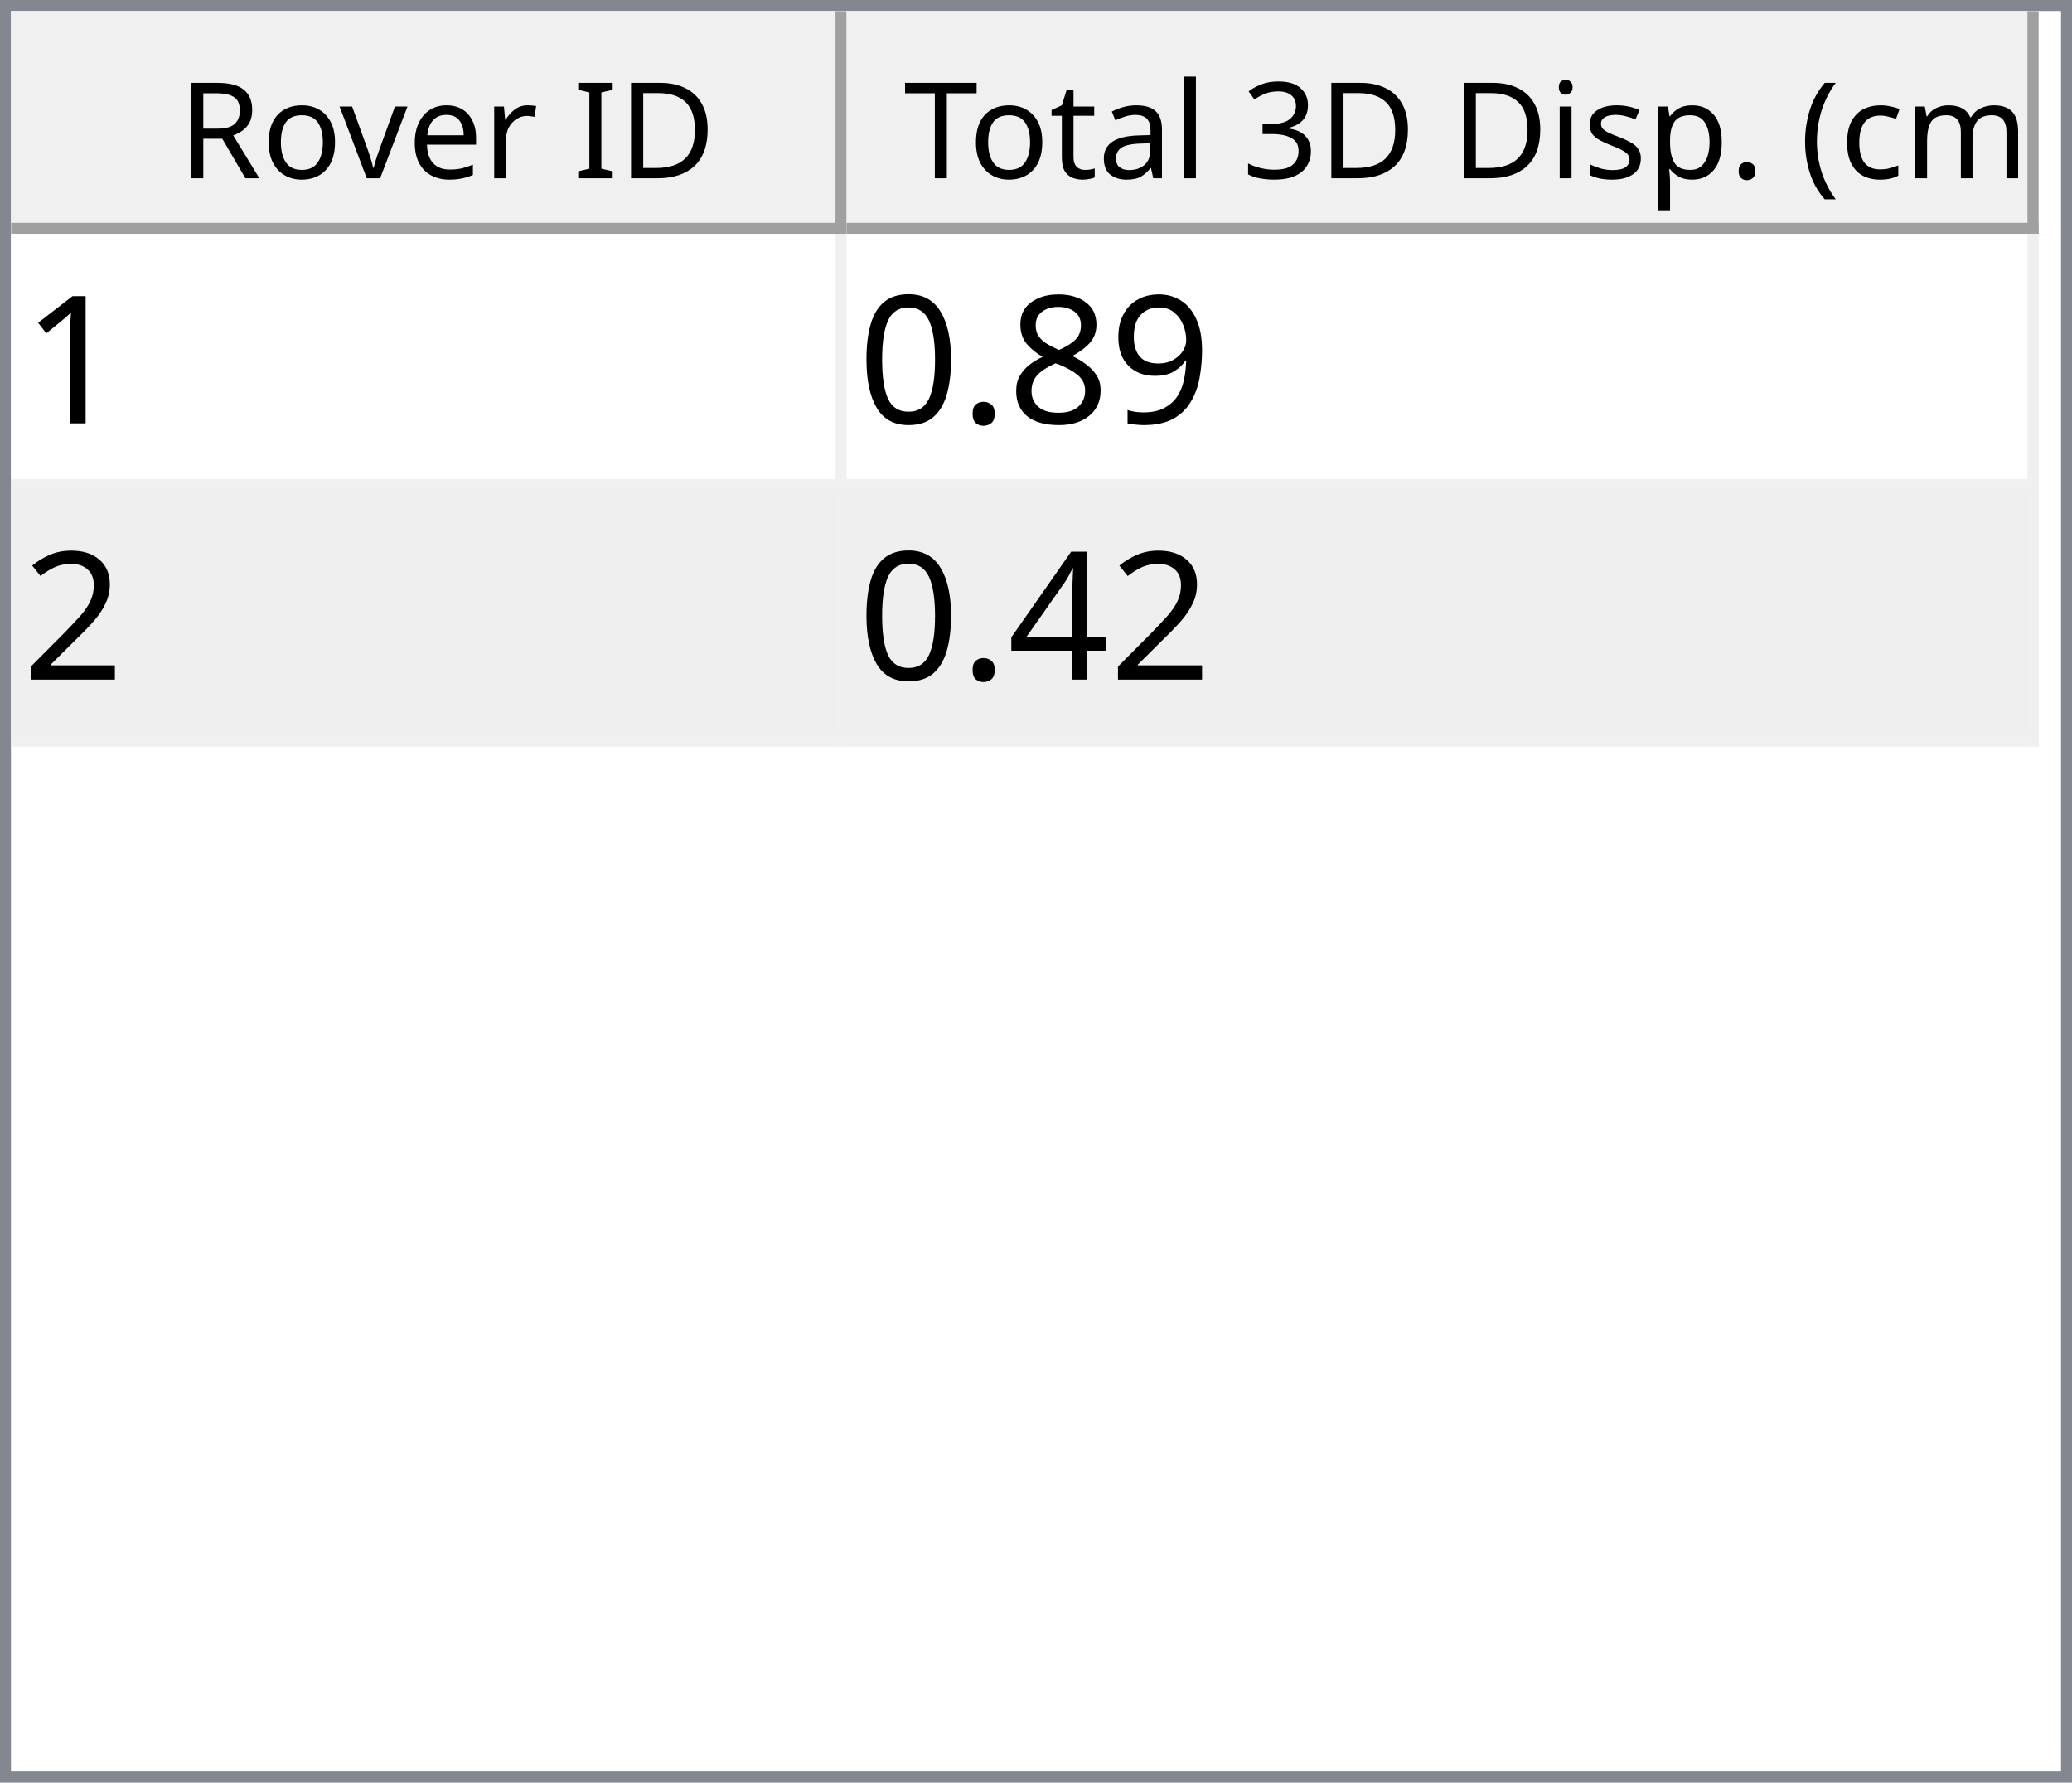
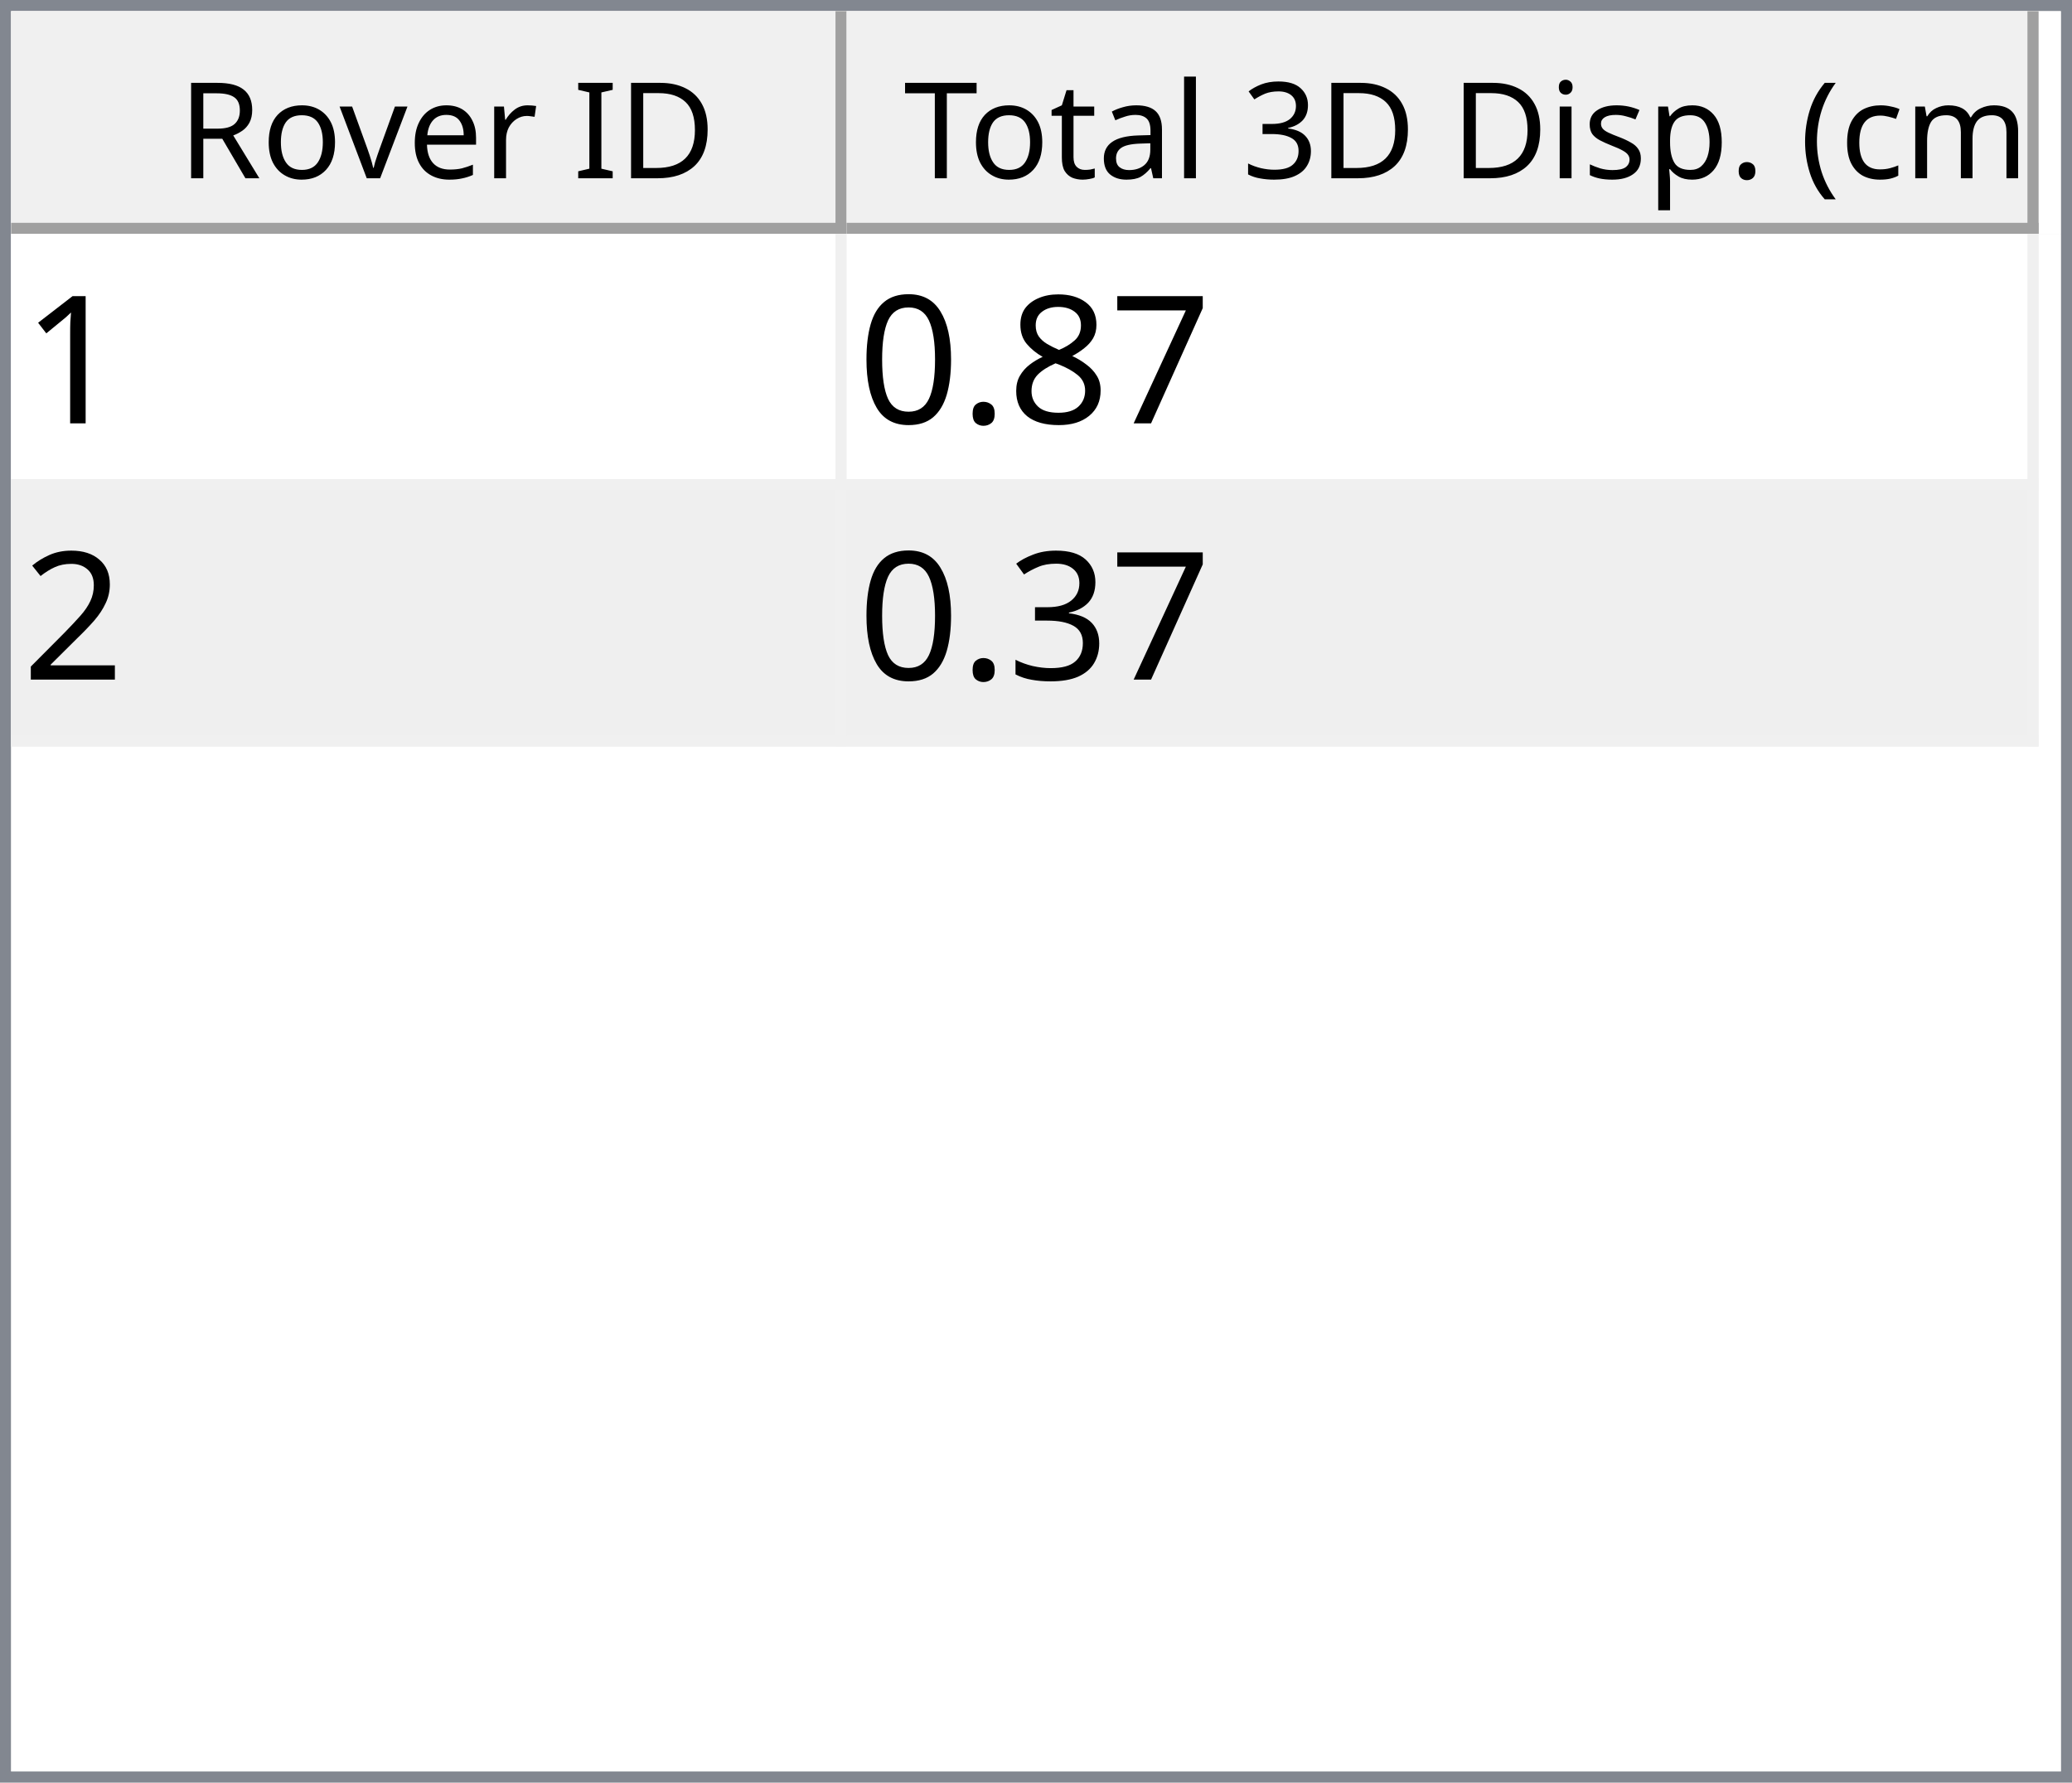
<svg xmlns="http://www.w3.org/2000/svg" style="fill-opacity:1; color-rendering:auto; color-interpolation:auto; text-rendering:auto; stroke:black; stroke-linecap:square; stroke-miterlimit:10; shape-rendering:auto; stroke-opacity:1; fill:black; stroke-dasharray:none; font-weight:normal; stroke-width:1; font-family:'Dialog'; font-style:normal; stroke-linejoin:miter; font-size:12px; stroke-dashoffset:0; image-rendering:auto;" width="186" height="160">
  <defs id="genericDefs" />
  <g>
    <defs id="defs1">
      <clipPath clipPathUnits="userSpaceOnUse" id="clipPath1">
        <path d="M0 0 L186 0 L186 160 L0 160 L0 0 Z" />
      </clipPath>
      <clipPath clipPathUnits="userSpaceOnUse" id="clipPath2">
        <path d="M0 0 L0 160 L186 160 L186 0 Z" />
      </clipPath>
      <clipPath clipPathUnits="userSpaceOnUse" id="clipPath3">
        <path d="M0 0 L0 20 L184 20 L184 0 Z" />
      </clipPath>
      <clipPath clipPathUnits="userSpaceOnUse" id="clipPath4">
        <path d="M0 0 L0 20 L75 20 L75 0 Z" />
      </clipPath>
      <clipPath clipPathUnits="userSpaceOnUse" id="clipPath5">
        <path d="M1 1 L1 19 L74 19 L74 1 Z" />
      </clipPath>
      <clipPath clipPathUnits="userSpaceOnUse" id="clipPath6">
        <path d="M0 0 L0 18 L73 18 L73 0 Z" />
      </clipPath>
      <clipPath clipPathUnits="userSpaceOnUse" id="clipPath7">
        <path d="M-0.5 -0.5 L-0.5 19.5 L74.5 19.5 L74.5 -0.5 Z" />
      </clipPath>
      <clipPath clipPathUnits="userSpaceOnUse" id="clipPath8">
        <path d="M0 0 L0 20 L107 20 L107 0 Z" />
      </clipPath>
      <clipPath clipPathUnits="userSpaceOnUse" id="clipPath9">
        <path d="M1 1 L1 19 L106 19 L106 1 Z" />
      </clipPath>
      <clipPath clipPathUnits="userSpaceOnUse" id="clipPath10">
        <path d="M0 0 L0 18 L105 18 L105 0 Z" />
      </clipPath>
      <clipPath clipPathUnits="userSpaceOnUse" id="clipPath11">
        <path d="M-0.5 -0.5 L-0.5 19.5 L106.5 19.5 L106.5 -0.5 Z" />
      </clipPath>
      <clipPath clipPathUnits="userSpaceOnUse" id="clipPath12">
        <path d="M0 0 L0 138 L184 138 L184 0 Z" />
      </clipPath>
      <clipPath clipPathUnits="userSpaceOnUse" id="clipPath13">
        <path d="M0 0 L0 46 L182 46 L182 0 Z" />
      </clipPath>
      <clipPath clipPathUnits="userSpaceOnUse" id="clipPath14">
        <path d="M-0.5 -0.5 L-0.5 45.5 L181.5 45.5 L181.5 -0.5 Z" />
      </clipPath>
      <clipPath clipPathUnits="userSpaceOnUse" id="clipPath15">
        <path d="M0 0 L0 22 L74 22 L74 0 Z" />
      </clipPath>
      <clipPath clipPathUnits="userSpaceOnUse" id="clipPath16">
        <path d="M0 0 L0 22 L106 22 L106 0 Z" />
      </clipPath>
      <font horiz-adv-x="64.551" id="font1">
        <font-face ascent="107.91" descent="25.098" units-per-em="100" style="font-style:normal; font-family:Segoe UI; font-weight:normal;" />
        <missing-glyph horiz-adv-x="64.551" d="M8.109 0 L8.109 68.266 L56.453 68.266 L56.453 0 L8.109 0 ZM15.328 7.234 L49.219 7.234 L49.219 61.031 L15.328 61.031 L15.328 7.234 Z" />
        <glyph unicode="D" horiz-adv-x="70.117" d="M9.188 0 L9.188 70.016 L28.516 70.016 Q65.531 70.016 65.531 35.891 Q65.531 19.672 55.25 9.836 Q44.969 0 27.734 0 L9.188 0 ZM17.391 62.594 L17.391 7.422 L27.828 7.422 Q41.609 7.422 49.273 14.797 Q56.938 22.172 56.938 35.688 Q56.938 62.594 28.328 62.594 L17.391 62.594 Z" />
        <glyph unicode="I" horiz-adv-x="26.611" d="M17.391 0 L9.188 0 L9.188 70.016 L17.391 70.016 L17.391 0 Z" />
        <glyph unicode=" " horiz-adv-x="27.393" d="" />
        <glyph unicode="r" horiz-adv-x="34.766" d="M34.188 41.891 Q32.078 43.5 28.125 43.5 Q23 43.5 19.555 38.672 Q16.109 33.844 16.109 25.484 L16.109 0 L8.109 0 L8.109 50 L16.109 50 L16.109 39.703 L16.312 39.703 Q18.016 44.969 21.531 47.922 Q25.047 50.875 29.391 50.875 Q32.516 50.875 34.188 50.203 L34.188 41.891 Z" />
        <glyph unicode="e" horiz-adv-x="52.295" d="M48.297 23 L12.984 23 Q13.188 14.656 17.484 10.109 Q21.781 5.562 29.297 5.562 Q37.75 5.562 44.828 11.141 L44.828 3.609 Q38.234 -1.172 27.391 -1.172 Q16.797 -1.172 10.742 5.641 Q4.688 12.453 4.688 24.812 Q4.688 36.469 11.305 43.82 Q17.922 51.172 27.734 51.172 Q37.547 51.172 42.922 44.828 Q48.297 38.484 48.297 27.203 L48.297 23 ZM40.094 29.781 Q40.047 36.719 36.75 40.578 Q33.453 44.438 27.594 44.438 Q21.922 44.438 17.969 40.383 Q14.016 36.328 13.094 29.781 L40.094 29.781 Z" />
        <glyph unicode="v" horiz-adv-x="47.9" d="M47.406 50 L27.484 0 L19.625 0 L0.688 50 L9.469 50 L22.172 13.672 Q23.578 9.672 23.922 6.688 L24.125 6.688 Q24.609 10.453 25.688 13.484 L38.969 50 L47.406 50 Z" />
        <glyph unicode="o" horiz-adv-x="58.594" d="M29 -1.172 Q17.922 -1.172 11.305 5.836 Q4.688 12.844 4.688 24.422 Q4.688 37.016 11.57 44.094 Q18.453 51.172 30.172 51.172 Q41.359 51.172 47.633 44.289 Q53.906 37.406 53.906 25.203 Q53.906 13.234 47.141 6.031 Q40.375 -1.172 29 -1.172 ZM29.594 44.438 Q21.875 44.438 17.383 39.188 Q12.891 33.938 12.891 24.703 Q12.891 15.828 17.43 10.695 Q21.969 5.562 29.594 5.562 Q37.359 5.562 41.531 10.594 Q45.703 15.625 45.703 24.906 Q45.703 34.281 41.531 39.359 Q37.359 44.438 29.594 44.438 Z" />
        <glyph unicode="R" horiz-adv-x="59.814" d="M59.375 0 L49.609 0 L37.891 19.625 Q36.281 22.359 34.766 24.289 Q33.25 26.219 31.664 27.438 Q30.078 28.656 28.25 29.219 Q26.422 29.781 24.125 29.781 L17.391 29.781 L17.391 0 L9.188 0 L9.188 70.016 L30.078 70.016 Q34.672 70.016 38.555 68.867 Q42.438 67.719 45.289 65.375 Q48.141 63.031 49.758 59.547 Q51.375 56.062 51.375 51.375 Q51.375 47.703 50.273 44.656 Q49.172 41.609 47.148 39.211 Q45.125 36.812 42.266 35.133 Q39.406 33.453 35.844 32.516 L35.844 32.328 Q37.594 31.547 38.891 30.547 Q40.188 29.547 41.359 28.18 Q42.531 26.812 43.68 25.078 Q44.828 23.344 46.234 21.047 L59.375 0 ZM17.391 62.594 L17.391 37.203 L28.516 37.203 Q31.594 37.203 34.203 38.133 Q36.812 39.062 38.719 40.797 Q40.625 42.531 41.703 45.047 Q42.781 47.562 42.781 50.688 Q42.781 56.297 39.141 59.445 Q35.5 62.594 28.609 62.594 L17.391 62.594 Z" />
        <glyph unicode=")" horiz-adv-x="30.176" d="M8.297 -15.922 L1.172 -15.922 Q16.406 2.344 16.406 26.812 Q16.406 51.469 1.078 70.016 L8.297 70.016 Q23.531 52.156 23.531 26.703 Q23.531 1.375 8.297 -15.922 Z" />
        <glyph unicode="m" horiz-adv-x="86.133" d="M79.109 0 L71.094 0 L71.094 28.719 Q71.094 37.016 68.531 40.727 Q65.969 44.438 59.906 44.438 Q54.781 44.438 51.195 39.75 Q47.609 35.062 47.609 28.516 L47.609 0 L39.594 0 L39.594 29.688 Q39.594 44.438 28.219 44.438 Q22.953 44.438 19.531 40.016 Q16.109 35.594 16.109 28.516 L16.109 0 L8.109 0 L8.109 50 L16.109 50 L16.109 42.094 L16.312 42.094 Q21.625 51.172 31.844 51.172 Q36.969 51.172 40.773 48.312 Q44.578 45.453 46 40.828 Q51.562 51.172 62.594 51.172 Q79.109 51.172 79.109 30.812 L79.109 0 Z" />
        <glyph unicode="c" horiz-adv-x="46.191" d="M42.188 2.297 Q36.422 -1.172 28.516 -1.172 Q17.828 -1.172 11.258 5.789 Q4.688 12.75 4.688 23.828 Q4.688 36.188 11.766 43.68 Q18.844 51.172 30.672 51.172 Q37.25 51.172 42.281 48.734 L42.281 40.531 Q36.719 44.438 30.375 44.438 Q22.703 44.438 17.797 38.945 Q12.891 33.453 12.891 24.516 Q12.891 15.719 17.508 10.641 Q22.125 5.562 29.891 5.562 Q36.422 5.562 42.188 9.906 L42.188 2.297 Z" />
        <glyph unicode="(" horiz-adv-x="30.176" d="M29.109 -15.922 L21.969 -15.922 Q6.844 1.375 6.844 26.703 Q6.844 52.156 21.969 70.016 L29.203 70.016 Q13.875 51.469 13.875 26.812 Q13.875 2.344 29.109 -15.922 Z" />
        <glyph unicode="." horiz-adv-x="21.68" d="M10.891 -1.078 Q8.641 -1.078 7.055 0.539 Q5.469 2.156 5.469 4.391 Q5.469 6.641 7.055 8.273 Q8.641 9.906 10.891 9.906 Q13.188 9.906 14.797 8.273 Q16.406 6.641 16.406 4.391 Q16.406 2.156 14.797 0.539 Q13.188 -1.078 10.891 -1.078 Z" />
        <glyph unicode="p" horiz-adv-x="58.789" d="M16.312 7.234 L16.109 7.234 L16.109 -23 L8.109 -23 L8.109 50 L16.109 50 L16.109 41.219 L16.312 41.219 Q22.219 51.172 33.594 51.172 Q43.266 51.172 48.688 44.461 Q54.109 37.75 54.109 26.469 Q54.109 13.922 48 6.375 Q41.891 -1.172 31.297 -1.172 Q21.578 -1.172 16.312 7.234 ZM16.109 27.391 L16.109 20.406 Q16.109 14.203 20.141 9.883 Q24.172 5.562 30.375 5.562 Q37.641 5.562 41.773 11.133 Q45.906 16.703 45.906 26.609 Q45.906 34.969 42.047 39.703 Q38.188 44.438 31.594 44.438 Q24.609 44.438 20.359 39.578 Q16.109 34.719 16.109 27.391 Z" />
        <glyph unicode="s" horiz-adv-x="42.432" d="M5.078 1.812 L5.078 10.406 Q11.625 5.562 19.484 5.562 Q30.031 5.562 30.031 12.594 Q30.031 14.594 29.125 15.992 Q28.219 17.391 26.68 18.461 Q25.141 19.531 23.07 20.383 Q21 21.234 18.609 22.172 Q15.281 23.484 12.766 24.828 Q10.25 26.172 8.57 27.859 Q6.891 29.547 6.031 31.695 Q5.172 33.844 5.172 36.719 Q5.172 40.234 6.789 42.945 Q8.406 45.656 11.086 47.484 Q13.766 49.312 17.211 50.242 Q20.656 51.172 24.312 51.172 Q30.812 51.172 35.938 48.922 L35.938 40.828 Q30.422 44.438 23.25 44.438 Q21 44.438 19.195 43.922 Q17.391 43.406 16.094 42.477 Q14.797 41.547 14.086 40.258 Q13.375 38.969 13.375 37.406 Q13.375 35.453 14.086 34.133 Q14.797 32.812 16.164 31.789 Q17.531 30.766 19.484 29.938 Q21.438 29.109 23.922 28.125 Q27.25 26.859 29.883 25.516 Q32.516 24.172 34.375 22.484 Q36.234 20.797 37.234 18.602 Q38.234 16.406 38.234 13.375 Q38.234 9.672 36.602 6.938 Q34.969 4.203 32.234 2.398 Q29.5 0.594 25.93 -0.289 Q22.359 -1.172 18.453 -1.172 Q10.75 -1.172 5.078 1.812 Z" />
        <glyph unicode="i" horiz-adv-x="24.219" d="M12.203 62.703 Q10.062 62.703 8.547 64.164 Q7.031 65.625 7.031 67.875 Q7.031 70.125 8.547 71.609 Q10.062 73.094 12.203 73.094 Q14.406 73.094 15.945 71.609 Q17.484 70.125 17.484 67.875 Q17.484 65.719 15.945 64.211 Q14.406 62.703 12.203 62.703 ZM16.109 0 L8.109 0 L8.109 50 L16.109 50 L16.109 0 Z" />
        <glyph unicode="3" horiz-adv-x="53.906" d="M46.531 19.828 Q46.531 15.094 44.75 11.211 Q42.969 7.328 39.719 4.57 Q36.469 1.812 31.93 0.297 Q27.391 -1.219 21.922 -1.219 Q11.922 -1.219 6 2.594 L6 11.188 Q13.094 5.609 22.219 5.609 Q25.875 5.609 28.828 6.539 Q31.781 7.469 33.906 9.227 Q36.031 10.984 37.18 13.477 Q38.328 15.969 38.328 19.094 Q38.328 32.812 18.797 32.812 L12.984 32.812 L12.984 39.594 L18.5 39.594 Q35.797 39.594 35.797 52.484 Q35.797 64.406 22.609 64.406 Q15.188 64.406 8.688 59.422 L8.688 67.188 Q15.375 71.188 24.609 71.188 Q29 71.188 32.57 69.969 Q36.141 68.75 38.68 66.555 Q41.219 64.359 42.609 61.281 Q44 58.203 44 54.5 Q44 40.672 30.031 36.719 L30.031 36.531 Q33.594 36.141 36.625 34.797 Q39.656 33.453 41.852 31.305 Q44.047 29.156 45.289 26.25 Q46.531 23.344 46.531 19.828 Z" />
        <glyph unicode="l" horiz-adv-x="24.219" d="M16.109 0 L8.109 0 L8.109 74.031 L16.109 74.031 L16.109 0 Z" />
        <glyph unicode="a" horiz-adv-x="50.879" d="M43.891 0 L35.891 0 L35.891 7.812 L35.688 7.812 Q30.469 -1.172 20.312 -1.172 Q12.844 -1.172 8.617 2.781 Q4.391 6.734 4.391 13.281 Q4.391 27.297 20.906 29.594 L35.891 31.688 Q35.891 44.438 25.594 44.438 Q16.547 44.438 9.281 38.281 L9.281 46.484 Q16.656 51.172 26.266 51.172 Q43.891 51.172 43.891 32.516 L43.891 0 ZM35.891 25.297 L23.828 23.641 Q18.266 22.859 15.43 20.875 Q12.594 18.891 12.594 13.875 Q12.594 10.203 15.211 7.883 Q17.828 5.562 22.172 5.562 Q28.125 5.562 32.008 9.742 Q35.891 13.922 35.891 20.312 L35.891 25.297 Z" />
        <glyph unicode="t" horiz-adv-x="33.887" d="M31.297 0.484 Q28.469 -1.078 23.828 -1.078 Q10.688 -1.078 10.688 13.578 L10.688 43.172 L2.094 43.172 L2.094 50 L10.688 50 L10.688 62.203 L18.703 64.797 L18.703 50 L31.297 50 L31.297 43.172 L18.703 43.172 L18.703 14.984 Q18.703 9.969 20.414 7.82 Q22.125 5.672 26.078 5.672 Q29.109 5.672 31.297 7.328 L31.297 0.484 Z" />
        <glyph unicode="T" horiz-adv-x="52.393" d="M50.594 62.594 L30.375 62.594 L30.375 0 L22.172 0 L22.172 62.594 L2 62.594 L2 70.016 L50.594 70.016 L50.594 62.594 Z" />
      </font>
      <font horiz-adv-x="75.0" id="font2">
        <font-face ascent="100.537" descent="21.973" units-per-em="100" style="font-style:normal; font-family:sans-serif; font-weight:normal;" />
        <missing-glyph horiz-adv-x="75.0" d="M12.5 0 L12.5 62.5 L62.5 62.5 L62.5 0 L12.5 0 ZM14.062 1.562 L60.938 1.562 L60.938 60.938 L14.062 60.938 L14.062 1.562 Z" />
        <glyph unicode="1" horiz-adv-x="55.615" d="M37.25 0 L28.469 0 L28.469 56 Q25.297 52.984 20.141 49.953 Q14.984 46.922 10.891 45.406 L10.891 53.906 Q18.266 57.375 23.781 62.305 Q29.297 67.234 31.594 71.875 L37.25 71.875 L37.25 0 Z" />
-         <glyph unicode="9" horiz-adv-x="55.615" d="M5.469 16.547 L13.922 17.328 Q14.984 11.375 18.016 8.688 Q21.047 6 25.781 6 Q29.828 6 32.883 7.859 Q35.938 9.719 37.891 12.82 Q39.844 15.922 41.164 21.195 Q42.484 26.469 42.484 31.938 Q42.484 32.516 42.438 33.688 Q39.797 29.5 35.234 26.883 Q30.672 24.266 25.344 24.266 Q16.453 24.266 10.305 30.711 Q4.156 37.156 4.156 47.703 Q4.156 58.594 10.578 65.234 Q17 71.875 26.656 71.875 Q33.641 71.875 39.43 68.117 Q45.219 64.359 48.219 57.398 Q51.219 50.438 51.219 37.25 Q51.219 23.531 48.242 15.406 Q45.266 7.281 39.383 3.031 Q33.5 -1.219 25.594 -1.219 Q17.188 -1.219 11.867 3.445 Q6.547 8.109 5.469 16.547 ZM41.453 48.141 Q41.453 55.719 37.43 60.156 Q33.406 64.594 27.734 64.594 Q21.875 64.594 17.531 59.812 Q13.188 55.031 13.188 47.406 Q13.188 40.578 17.312 36.305 Q21.438 32.031 27.484 32.031 Q33.594 32.031 37.523 36.305 Q41.453 40.578 41.453 48.141 Z" />
+         <glyph unicode="7" horiz-adv-x="55.615" d="M4.734 62.203 L4.734 70.656 L51.078 70.656 L51.078 63.812 Q44.234 56.547 37.523 44.484 Q30.812 32.422 27.156 19.672 Q24.516 10.688 23.781 0 L14.75 0 Q14.891 8.453 18.062 20.414 Q21.234 32.375 27.172 43.484 Q33.109 54.594 39.797 62.203 L4.734 62.203 Z" />
        <glyph unicode="8" horiz-adv-x="55.615" d="M17.672 38.812 Q12.203 40.828 9.57 44.539 Q6.938 48.25 6.938 53.422 Q6.938 61.234 12.555 66.555 Q18.172 71.875 27.484 71.875 Q36.859 71.875 42.578 66.43 Q48.297 60.984 48.297 53.172 Q48.297 48.188 45.68 44.508 Q43.062 40.828 37.75 38.812 Q44.344 36.672 47.781 31.883 Q51.219 27.094 51.219 20.453 Q51.219 11.281 44.727 5.031 Q38.234 -1.219 27.641 -1.219 Q17.047 -1.219 10.547 5.055 Q4.047 11.328 4.047 20.703 Q4.047 27.688 7.594 32.398 Q11.141 37.109 17.672 38.812 ZM15.922 53.719 Q15.922 48.641 19.195 45.414 Q22.469 42.188 27.688 42.188 Q32.766 42.188 36.016 45.383 Q39.266 48.578 39.266 53.219 Q39.266 58.062 35.914 61.359 Q32.562 64.656 27.594 64.656 Q22.562 64.656 19.242 61.43 Q15.922 58.203 15.922 53.719 ZM13.094 20.656 Q13.094 16.891 14.875 13.375 Q16.656 9.859 20.172 7.93 Q23.688 6 27.734 6 Q34.031 6 38.133 10.055 Q42.234 14.109 42.234 20.359 Q42.234 26.703 38.016 30.859 Q33.797 35.016 27.438 35.016 Q21.234 35.016 17.164 30.914 Q13.094 26.812 13.094 20.656 Z" />
        <glyph unicode="." horiz-adv-x="27.783" d="M9.078 0 L9.078 10.016 L19.094 10.016 L19.094 0 L9.078 0 Z" />
        <glyph unicode="0" horiz-adv-x="55.615" d="M4.156 35.297 Q4.156 48 6.766 55.742 Q9.375 63.484 14.523 67.68 Q19.672 71.875 27.484 71.875 Q33.25 71.875 37.594 69.555 Q41.938 67.234 44.773 62.867 Q47.609 58.5 49.219 52.227 Q50.828 45.953 50.828 35.297 Q50.828 22.703 48.242 14.969 Q45.656 7.234 40.508 3.008 Q35.359 -1.219 27.484 -1.219 Q17.141 -1.219 11.234 6.203 Q4.156 15.141 4.156 35.297 ZM13.188 35.297 Q13.188 17.672 17.312 11.836 Q21.438 6 27.484 6 Q33.547 6 37.672 11.859 Q41.797 17.719 41.797 35.297 Q41.797 52.984 37.672 58.789 Q33.547 64.594 27.391 64.594 Q21.344 64.594 17.719 59.469 Q13.188 52.938 13.188 35.297 Z" />
        <glyph unicode="2" horiz-adv-x="55.615" d="M50.344 8.453 L50.344 0 L3.031 0 Q2.938 3.172 4.047 6.109 Q5.859 10.938 9.836 15.625 Q13.812 20.312 21.344 26.469 Q33.016 36.031 37.117 41.625 Q41.219 47.219 41.219 52.203 Q41.219 57.422 37.477 61.008 Q33.734 64.594 27.734 64.594 Q21.391 64.594 17.578 60.789 Q13.766 56.984 13.719 50.25 L4.688 51.172 Q5.609 61.281 11.664 66.578 Q17.719 71.875 27.938 71.875 Q38.234 71.875 44.242 66.164 Q50.25 60.453 50.25 52 Q50.25 47.703 48.492 43.555 Q46.734 39.406 42.656 34.812 Q38.578 30.219 29.109 22.219 Q21.188 15.578 18.945 13.211 Q16.703 10.844 15.234 8.453 L50.344 8.453 Z" />
-         <glyph unicode="4" horiz-adv-x="55.615" d="M32.328 0 L32.328 17.141 L1.266 17.141 L1.266 25.203 L33.938 71.578 L41.109 71.578 L41.109 25.203 L50.781 25.203 L50.781 17.141 L41.109 17.141 L41.109 0 L32.328 0 ZM32.328 25.203 L32.328 57.469 L9.906 25.203 L32.328 25.203 Z" />
+         <glyph unicode="3" horiz-adv-x="55.615" d="M4.203 18.891 L12.984 20.062 Q14.5 12.594 18.141 9.297 Q21.781 6 27 6 Q33.203 6 37.477 10.297 Q41.75 14.594 41.75 20.953 Q41.75 27 37.797 30.93 Q33.844 34.859 27.734 34.859 Q25.25 34.859 21.531 33.891 L22.516 41.609 Q23.391 41.5 23.922 41.5 Q29.547 41.5 34.039 44.43 Q38.531 47.359 38.531 53.469 Q38.531 58.297 35.258 61.477 Q31.984 64.656 26.812 64.656 Q21.688 64.656 18.266 61.43 Q14.844 58.203 13.875 51.766 L5.078 53.328 Q6.688 62.156 12.398 67.016 Q18.109 71.875 26.609 71.875 Q32.469 71.875 37.398 69.359 Q42.328 66.844 44.945 62.5 Q47.562 58.156 47.562 53.266 Q47.562 48.641 45.07 44.828 Q42.578 41.016 37.703 38.766 Q44.047 37.312 47.562 32.695 Q51.078 28.078 51.078 21.141 Q51.078 11.766 44.242 5.25 Q37.406 -1.266 26.953 -1.266 Q17.531 -1.266 11.305 4.352 Q5.078 9.969 4.203 18.891 Z" />
      </font>
    </defs>
    <g style="fill:white; stroke:white;">
      <rect x="0" y="0" width="186" style="clip-path:url(#clipPath1); stroke:none;" height="160" />
    </g>
    <g style="fill:white; text-rendering:optimizeSpeed; color-rendering:optimizeSpeed; image-rendering:optimizeSpeed; shape-rendering:crispEdges; stroke:white; color-interpolation:sRGB;">
      <rect x="0" width="186" height="160" y="0" style="stroke:none;" />
      <path style="stroke:none;" d="M0 160 L186 160 L186 0 L0 0 Z" />
    </g>
    <g style="fill:rgb(240,240,240); font-family:'Segoe UI'; stroke:rgb(240,240,240);">
      <rect x="0" y="0" width="186" style="clip-path:url(#clipPath2); stroke:none;" height="160" />
    </g>
    <g style="fill:rgb(130,135,144); font-family:'Segoe UI'; stroke:rgb(130,135,144);">
      <path d="M0 0 L186 0 L186 160 L0 160 L0 0 ZM1 1 L185 1 L185 159 L1 159 L1 1 Z" style="fill-rule:evenodd; clip-path:url(#clipPath2); stroke:none;" />
    </g>
    <g style="fill:white; font-family:'Segoe UI'; stroke:white;" transform="translate(1,1)">
      <rect x="0" y="0" width="184" style="clip-path:url(#clipPath3); stroke:none;" height="20" />
    </g>
    <g style="fill:rgb(240,240,240); font-family:'Segoe UI'; stroke:rgb(240,240,240);" transform="translate(1,1)">
      <rect x="0" y="0" width="75" style="clip-path:url(#clipPath4); stroke:none;" height="20" />
    </g>
    <g style="font-family:'Segoe UI';" transform="translate(2,2)">
      <text x="14" xml:space="preserve" y="14" style="clip-path:url(#clipPath6); stroke:none;">Rover ID</text>
    </g>
    <g style="fill:rgb(160,160,160); font-family:'Segoe UI'; stroke:rgb(160,160,160); stroke-linejoin:bevel;" transform="translate(1.5,1.5)">
      <line x1="74" x2="74" y1="0" style="fill:none; clip-path:url(#clipPath7);" y2="19" />
    </g>
    <g style="fill:rgb(160,160,160); font-family:'Segoe UI'; stroke:rgb(160,160,160); stroke-linejoin:bevel;" transform="matrix(1,0,0,1,1,1) translate(0.5,0.5)">
      <line x1="0" x2="74" y1="19" style="fill:none; clip-path:url(#clipPath7);" y2="19" />
    </g>
    <g style="fill:rgb(240,240,240); font-family:'Segoe UI'; stroke:rgb(240,240,240);" transform="translate(76,1)">
      <rect x="0" y="0" width="107" style="clip-path:url(#clipPath8); stroke:none;" height="20" />
    </g>
    <g style="font-family:'Segoe UI';" transform="translate(77,2)">
      <text x="1" xml:space="preserve" y="14" style="clip-path:url(#clipPath10); stroke:none;"> Total 3D Disp. (cm)</text>
    </g>
    <g style="fill:rgb(160,160,160); font-family:'Segoe UI'; stroke:rgb(160,160,160); stroke-linejoin:bevel;" transform="translate(76.5,1.5)">
      <line x1="106" x2="106" y1="0" style="fill:none; clip-path:url(#clipPath11);" y2="19" />
    </g>
    <g style="fill:rgb(160,160,160); font-family:'Segoe UI'; stroke:rgb(160,160,160); stroke-linejoin:bevel;" transform="matrix(1,0,0,1,76,1) translate(0.5,0.5)">
      <line x1="0" x2="106" y1="19" style="fill:none; clip-path:url(#clipPath11);" y2="19" />
    </g>
    <g style="fill:white; font-family:'Segoe UI'; stroke:white;" transform="translate(1,21)">
      <rect x="0" y="0" width="184" style="clip-path:url(#clipPath12); stroke:none;" height="138" />
    </g>
    <g style="fill:rgb(240,240,240); font-size:16px; font-family:sans-serif; stroke:rgb(240,240,240);" transform="translate(1,21)">
      <rect x="0" y="0" width="182" style="clip-path:url(#clipPath13); stroke:none;" height="46" />
      <line transform="translate(0.5,0.5)" x1="0" x2="181" y1="22" style="clip-path:url(#clipPath14); fill:none; stroke-linejoin:bevel;" y2="22" />
    </g>
    <g transform="matrix(1,0,0,1,1,21) translate(0.5,0.5)" style="fill:rgb(240,240,240); font-size:16px; font-family:sans-serif; stroke:rgb(240,240,240); stroke-linejoin:bevel;">
      <line x1="0" x2="181" y1="45" style="fill:none; clip-path:url(#clipPath14);" y2="45" />
    </g>
    <g transform="matrix(1,0,0,1,1,21) translate(0.5,0.5)" style="fill:rgb(240,240,240); font-size:16px; font-family:sans-serif; stroke:rgb(240,240,240); stroke-linejoin:bevel;">
      <line x1="74" x2="74" y1="0" style="fill:none; clip-path:url(#clipPath14);" y2="45" />
    </g>
    <g transform="matrix(1,0,0,1,1,21) translate(0.5,0.5)" style="fill:rgb(240,240,240); font-size:16px; font-family:sans-serif; stroke:rgb(240,240,240); stroke-linejoin:bevel;">
      <line x1="181" x2="181" y1="0" style="fill:none; clip-path:url(#clipPath14);" y2="45" />
    </g>
    <g style="fill:white; font-size:16px; font-family:sans-serif; stroke:white;" transform="matrix(1,0,0,1,1,21)">
      <rect x="0" y="0" width="74" style="clip-path:url(#clipPath15); stroke:none;" height="22" />
      <text x="1" y="17" style="fill:black; clip-path:url(#clipPath15); stroke:none;" xml:space="preserve">1</text>
    </g>
    <g style="fill:white; font-size:16px; font-family:sans-serif; stroke:white;" transform="matrix(1,0,0,1,1,21) translate(75,0)">
      <rect x="0" y="0" width="106" style="clip-path:url(#clipPath16); stroke:none;" height="22" />
-       <text x="1" y="17" style="fill:black; clip-path:url(#clipPath16); stroke:none;" xml:space="preserve">0.89</text>
+       <text x="1" y="17" style="fill:black; clip-path:url(#clipPath16); stroke:none;" xml:space="preserve">0.87</text>
    </g>
    <g style="fill:rgb(239,239,239); font-size:16px; font-family:sans-serif; stroke:rgb(239,239,239);" transform="matrix(1,0,0,1,1,21) translate(0,23)">
      <rect x="0" y="0" width="74" style="clip-path:url(#clipPath15); stroke:none;" height="22" />
      <text x="1" y="17" style="fill:black; clip-path:url(#clipPath15); stroke:none;" xml:space="preserve">2</text>
    </g>
    <g style="fill:rgb(239,239,239); font-size:16px; font-family:sans-serif; stroke:rgb(239,239,239);" transform="matrix(1,0,0,1,1,21) translate(75,23)">
      <rect x="0" y="0" width="106" style="clip-path:url(#clipPath16); stroke:none;" height="22" />
-       <text x="1" y="17" style="fill:black; clip-path:url(#clipPath16); stroke:none;" xml:space="preserve">0.42</text>
+       <text x="1" y="17" style="fill:black; clip-path:url(#clipPath16); stroke:none;" xml:space="preserve">0.37</text>
    </g>
  </g>
</svg>
